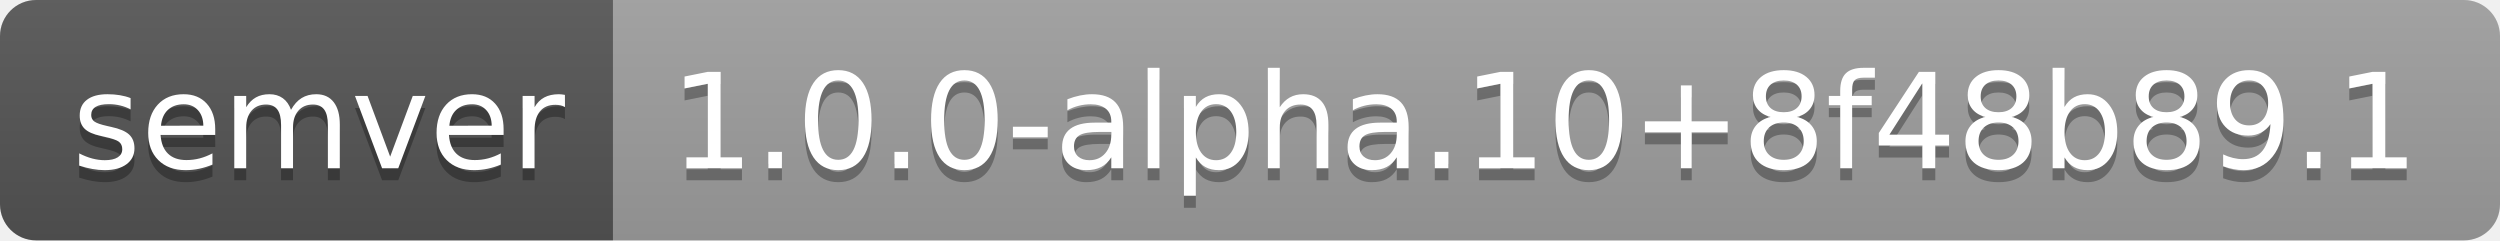
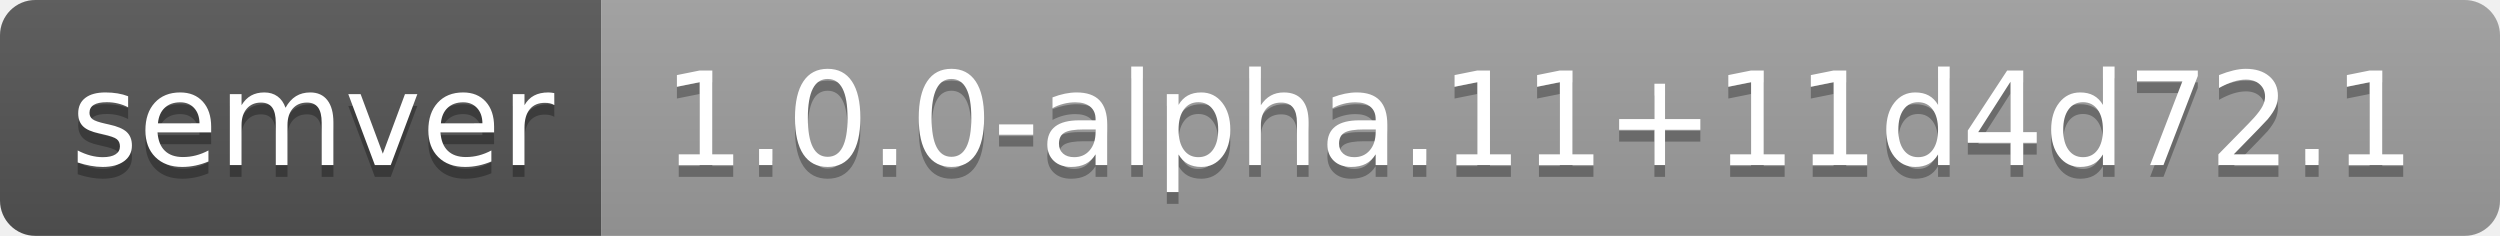
- <svg xmlns="http://www.w3.org/2000/svg" width="208" height="20" role="img" aria-label="semver: 1.0.0-alpha.10+8f48b89.1">
+ <svg xmlns="http://www.w3.org/2000/svg" width="212" height="20" role="img" aria-label="semver: 1.0.0-alpha.11+11d4d72.1">
  <linearGradient id="s" x2="0" y2="100%">
    <stop offset="0" stop-color="#bbb" stop-opacity=".1" />
    <stop offset="1" stop-opacity=".1" />
  </linearGradient>
  <clipPath id="r">
-     <rect width="208" height="20" rx="3" fill="#fff" />
+     <rect width="212" height="20" rx="3" fill="#fff" />
  </clipPath>
  <g clip-path="url(#r)">
    <rect width="51" height="20" fill="#555" />
-     <rect x="51" width="157" height="20" fill="#9f9f9f" />
-     <rect width="208" height="20" fill="url(#s)" />
+     <rect x="51" width="161" height="20" fill="#9f9f9f" />
+     <rect width="212" height="20" fill="url(#s)" />
  </g>
  <g fill="#fff" text-anchor="middle" font-family="Verdana,Geneva,DejaVu Sans,sans-serif" text-rendering="geometricPrecision" font-size="110">
    <text aria-hidden="true" x="265" y="150" fill="#010101" fill-opacity=".3" transform="scale(.1)" textLength="410">semver</text>
    <text x="265" y="140" transform="scale(.1)" fill="#fff" textLength="410">semver</text>
-     <text aria-hidden="true" x="1285" y="150" fill="#010101" fill-opacity=".3" transform="scale(.1)" textLength="1470">1.0.0-alpha.10+8f48b89.1</text>
-     <text x="1285" y="140" transform="scale(.1)" fill="#fff" textLength="1470">1.0.0-alpha.10+8f48b89.1</text>
+     <text aria-hidden="true" x="1305" y="150" fill="#010101" fill-opacity=".3" transform="scale(.1)" textLength="1510">1.0.0-alpha.11+11d4d72.1</text>
+     <text x="1305" y="140" transform="scale(.1)" fill="#fff" textLength="1510">1.0.0-alpha.11+11d4d72.1</text>
  </g>
</svg>
